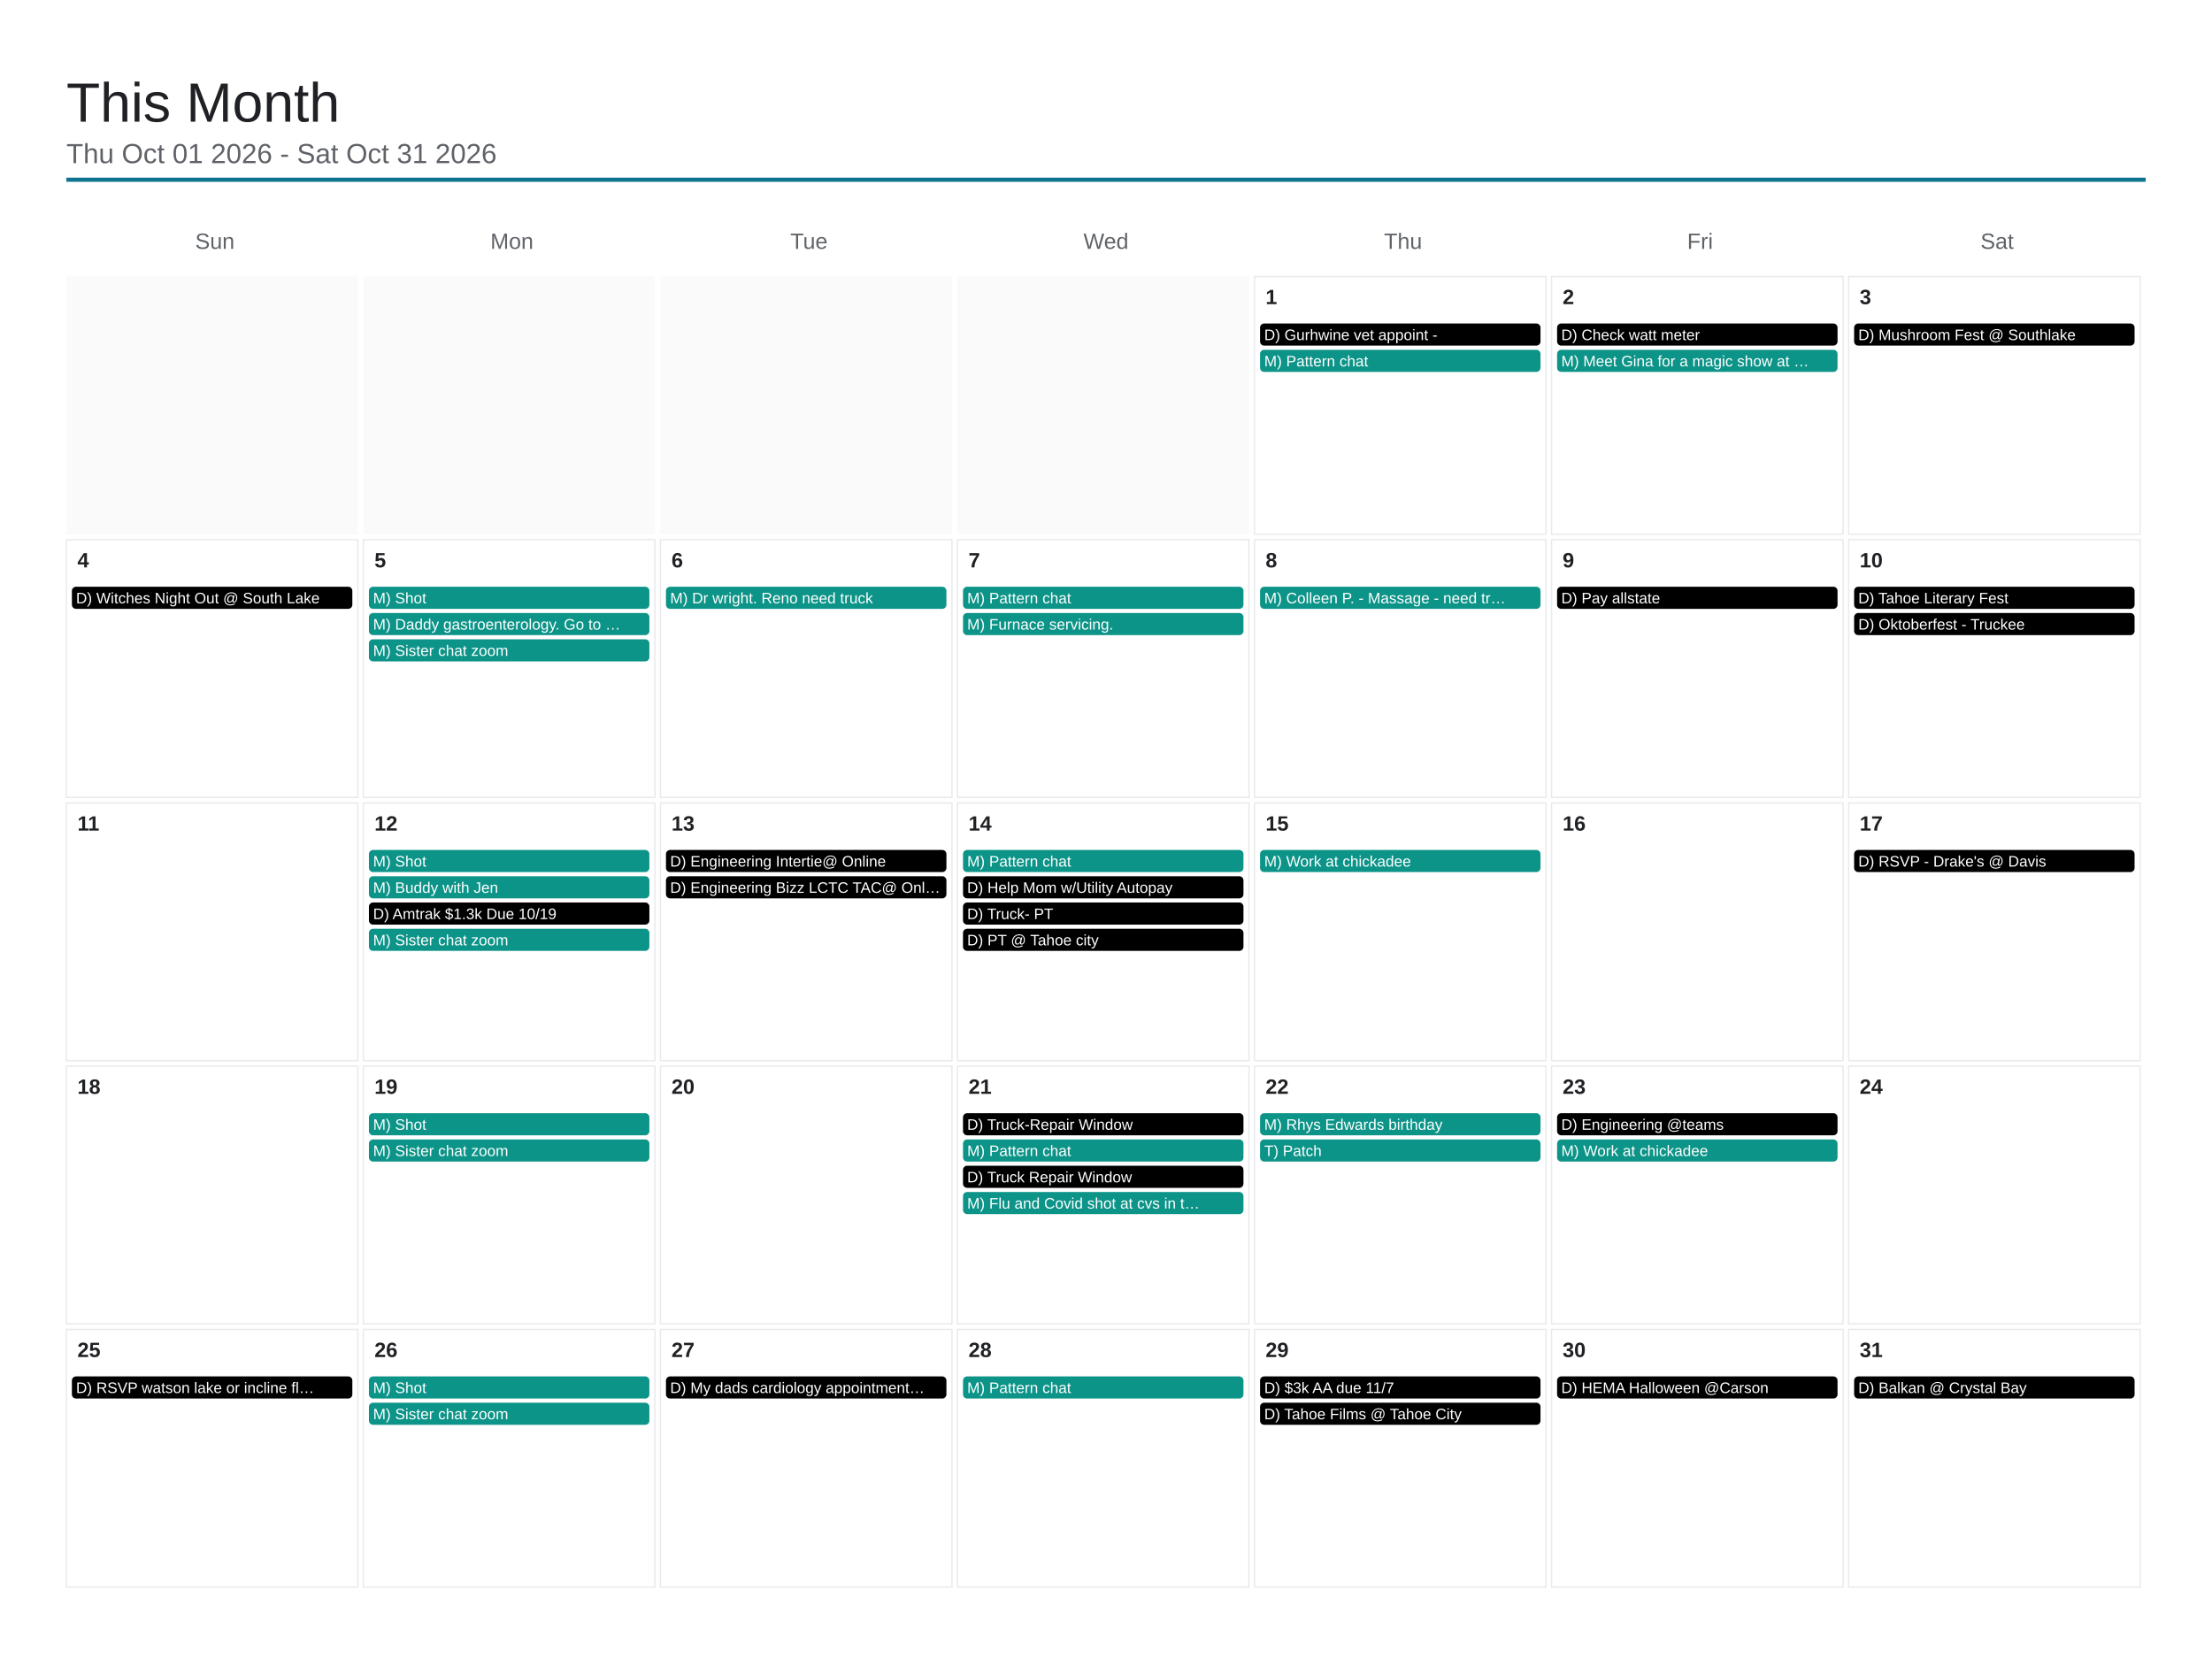
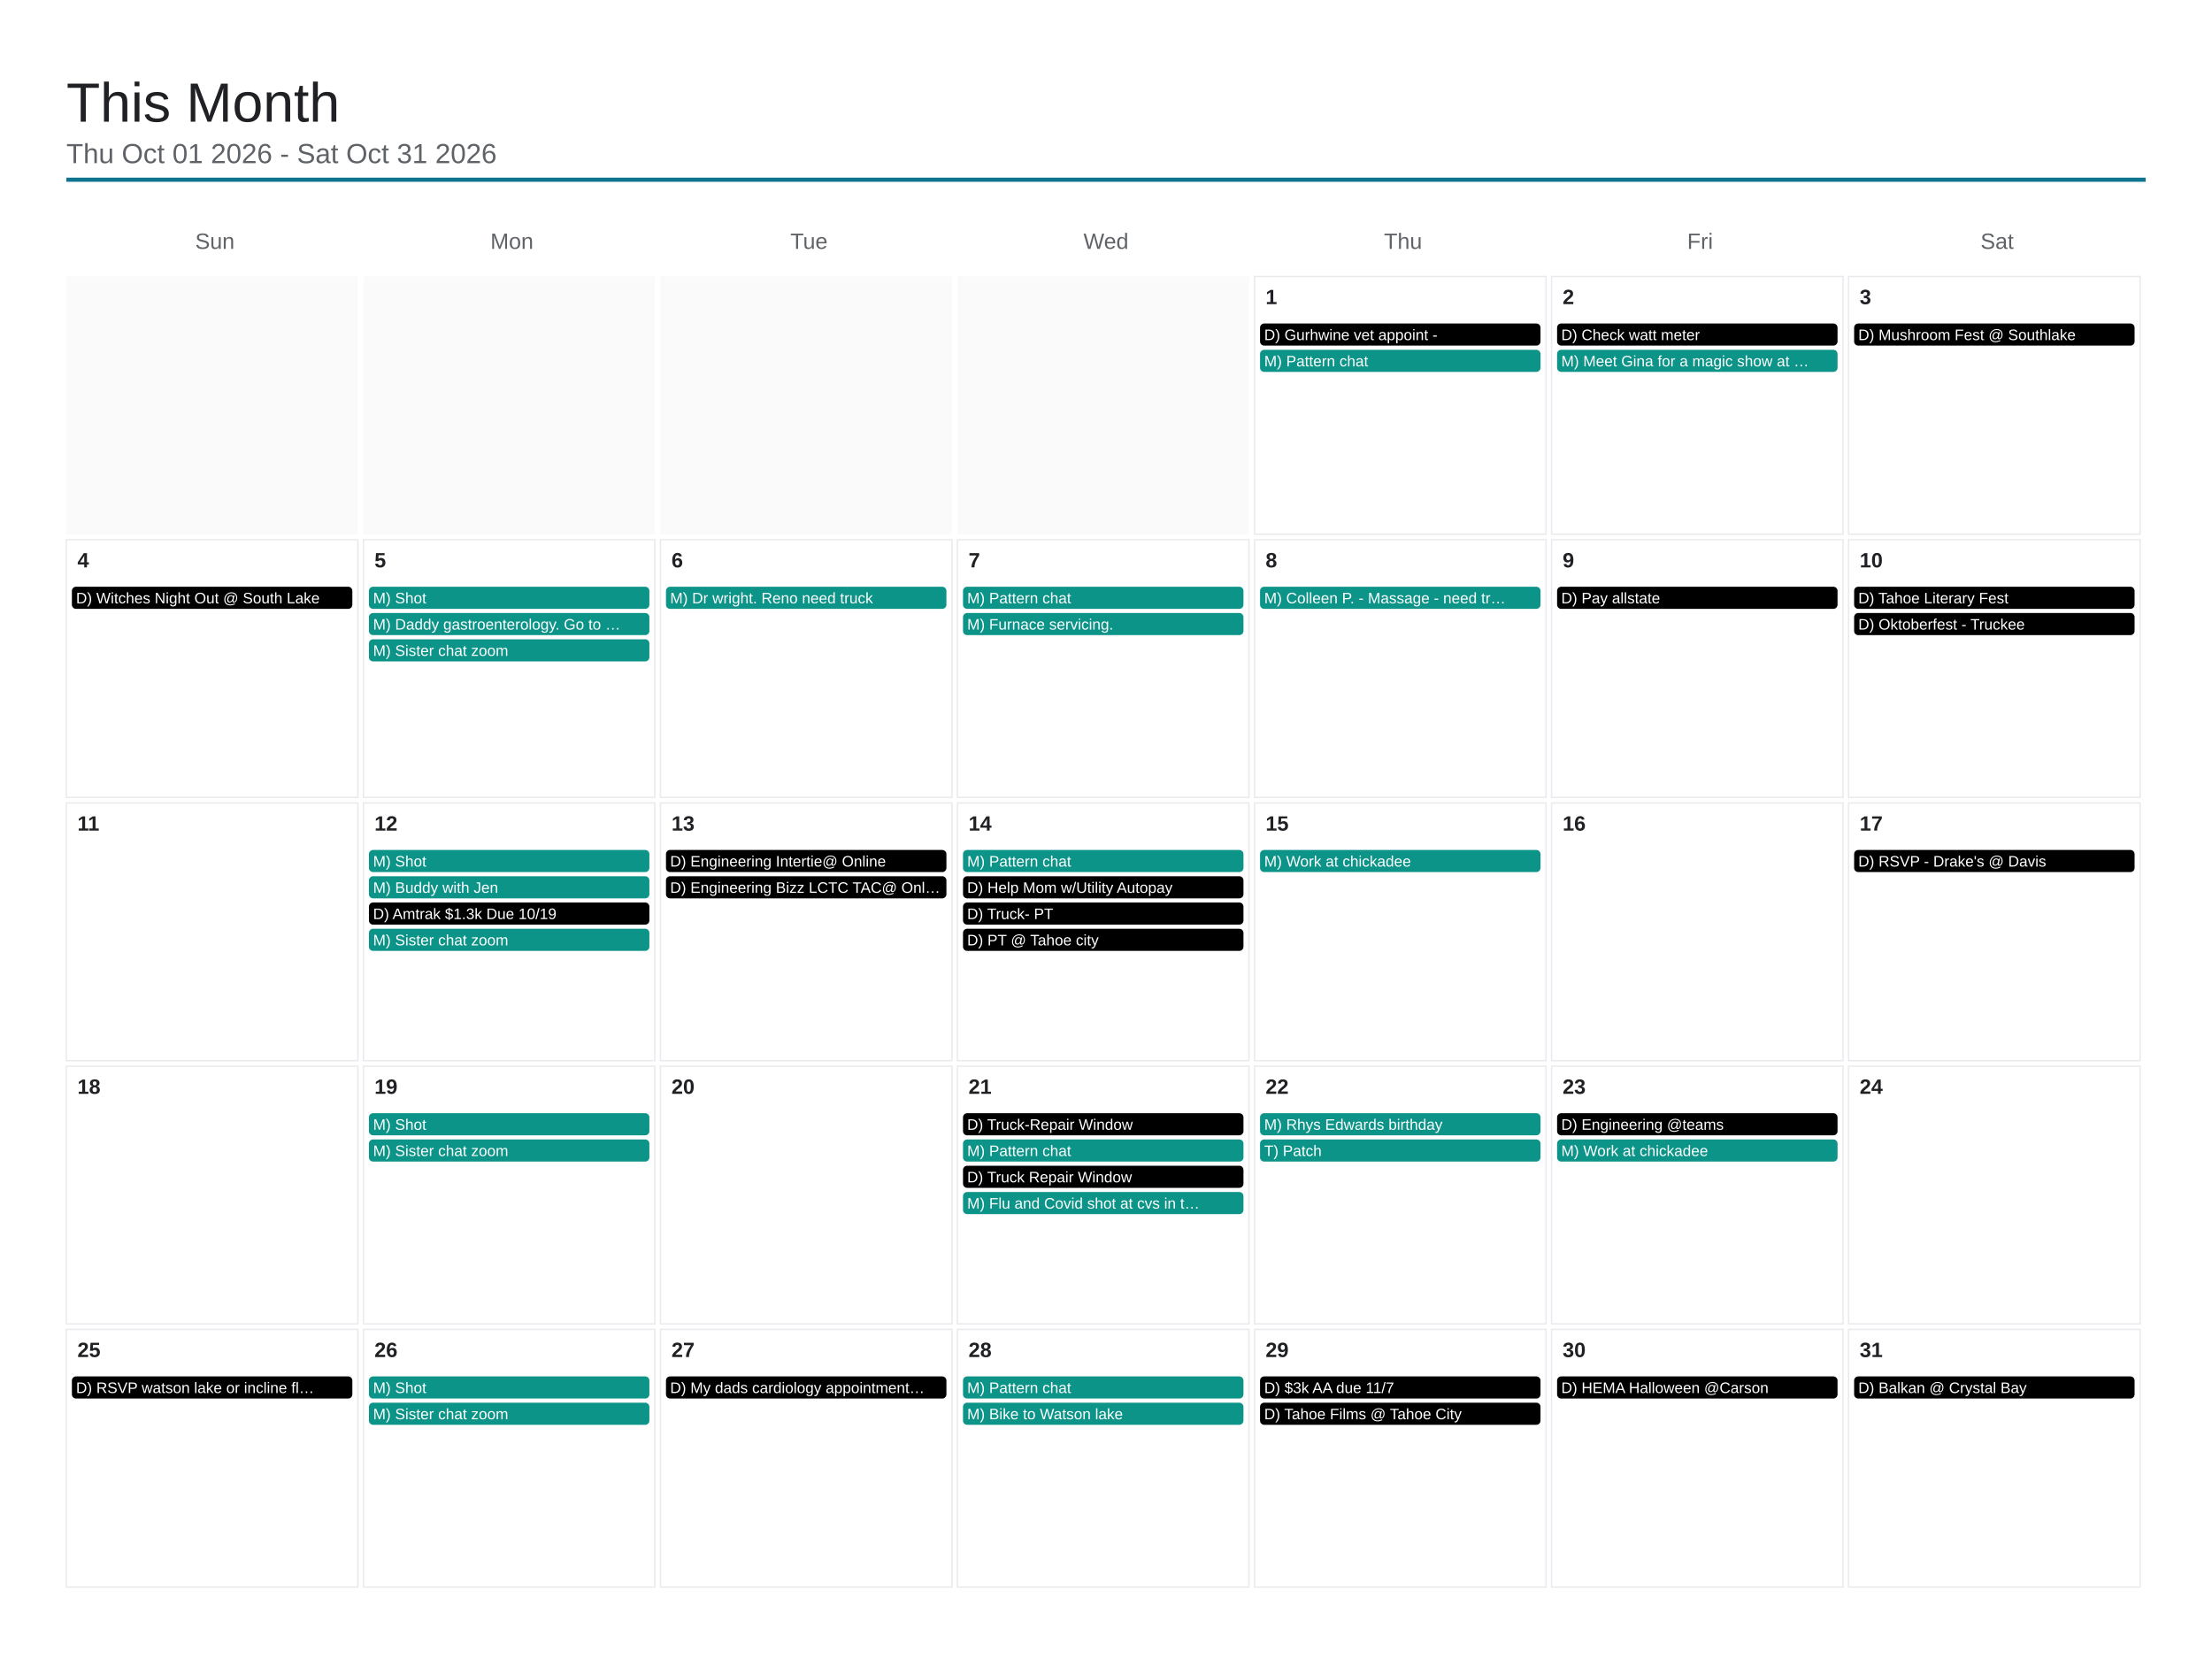
<svg xmlns="http://www.w3.org/2000/svg" viewBox="0 0 1600 1200" width="1600" height="1200">
  <rect x="0" y="0" width="1600" height="1200" fill="#ffffff" />
  <text x="48" y="88" font-family="Arial, Helvetica, sans-serif" font-size="40" font-weight="500" fill="#202124">This Month</text>
  <text x="48" y="118" font-family="Arial, Helvetica, sans-serif" font-size="20" fill="#5f6368">Thu Oct 01 2026 - Sat Oct 31 2026</text>
  <line x1="48" y1="130" x2="1552" y2="130" stroke="#0e7490" stroke-width="3" />
  <text x="155.429" y="180" font-family="Arial, Helvetica, sans-serif" font-size="16" fill="#5f6368" text-anchor="middle">Sun</text>
  <text x="370.286" y="180" font-family="Arial, Helvetica, sans-serif" font-size="16" fill="#5f6368" text-anchor="middle">Mon</text>
  <text x="585.143" y="180" font-family="Arial, Helvetica, sans-serif" font-size="16" fill="#5f6368" text-anchor="middle">Tue</text>
  <text x="800" y="180" font-family="Arial, Helvetica, sans-serif" font-size="16" fill="#5f6368" text-anchor="middle">Wed</text>
  <text x="1014.857" y="180" font-family="Arial, Helvetica, sans-serif" font-size="16" fill="#5f6368" text-anchor="middle">Thu</text>
  <text x="1229.714" y="180" font-family="Arial, Helvetica, sans-serif" font-size="16" fill="#5f6368" text-anchor="middle">Fri</text>
  <text x="1444.571" y="180" font-family="Arial, Helvetica, sans-serif" font-size="16" fill="#5f6368" text-anchor="middle">Sat</text>
  <rect x="48" y="200" width="210.857" height="186.4" fill="#fafafa" />
  <rect x="262.857" y="200" width="210.857" height="186.4" fill="#fafafa" />
  <rect x="477.714" y="200" width="210.857" height="186.4" fill="#fafafa" />
  <rect x="692.571" y="200" width="210.857" height="186.4" fill="#fafafa" />
  <rect x="907.429" y="200" width="210.857" height="186.4" fill="none" stroke="#e8eaed" stroke-width="1" />
  <text x="915.429" y="220" font-family="Arial, Helvetica, sans-serif" font-size="15" font-weight="600" fill="#202124">1</text>
  <rect x="911.429" y="234" width="202.857" height="16" rx="3" fill="#000000" />
  <text x="914.429" y="246" font-family="Arial, Helvetica, sans-serif" font-size="11" fill="#ffffff">D) Gurhwine vet appoint -</text>
  <rect x="911.429" y="253" width="202.857" height="16" rx="3" fill="#0d9488" />
  <text x="914.429" y="265" font-family="Arial, Helvetica, sans-serif" font-size="11" fill="#ffffff">M) Pattern chat</text>
  <rect x="1122.286" y="200" width="210.857" height="186.4" fill="none" stroke="#e8eaed" stroke-width="1" />
  <text x="1130.286" y="220" font-family="Arial, Helvetica, sans-serif" font-size="15" font-weight="600" fill="#202124">2</text>
  <rect x="1126.286" y="234" width="202.857" height="16" rx="3" fill="#000000" />
  <text x="1129.286" y="246" font-family="Arial, Helvetica, sans-serif" font-size="11" fill="#ffffff">D) Check watt meter</text>
  <rect x="1126.286" y="253" width="202.857" height="16" rx="3" fill="#0d9488" />
  <text x="1129.286" y="265" font-family="Arial, Helvetica, sans-serif" font-size="11" fill="#ffffff">M) Meet Gina for a magic show at …</text>
  <rect x="1337.143" y="200" width="210.857" height="186.4" fill="none" stroke="#e8eaed" stroke-width="1" />
  <text x="1345.143" y="220" font-family="Arial, Helvetica, sans-serif" font-size="15" font-weight="600" fill="#202124">3</text>
  <rect x="1341.143" y="234" width="202.857" height="16" rx="3" fill="#000000" />
  <text x="1344.143" y="246" font-family="Arial, Helvetica, sans-serif" font-size="11" fill="#ffffff">D) Mushroom Fest @ Southlake</text>
  <rect x="48" y="390.4" width="210.857" height="186.4" fill="none" stroke="#e8eaed" stroke-width="1" />
  <text x="56" y="410.4" font-family="Arial, Helvetica, sans-serif" font-size="15" font-weight="600" fill="#202124">4</text>
  <rect x="52" y="424.4" width="202.857" height="16" rx="3" fill="#000000" />
  <text x="55" y="436.4" font-family="Arial, Helvetica, sans-serif" font-size="11" fill="#ffffff">D) Witches Night Out @ South Lake</text>
  <rect x="262.857" y="390.4" width="210.857" height="186.4" fill="none" stroke="#e8eaed" stroke-width="1" />
  <text x="270.857" y="410.4" font-family="Arial, Helvetica, sans-serif" font-size="15" font-weight="600" fill="#202124">5</text>
  <rect x="266.857" y="424.4" width="202.857" height="16" rx="3" fill="#0d9488" />
  <text x="269.857" y="436.4" font-family="Arial, Helvetica, sans-serif" font-size="11" fill="#ffffff">M) Shot</text>
  <rect x="266.857" y="443.4" width="202.857" height="16" rx="3" fill="#0d9488" />
  <text x="269.857" y="455.4" font-family="Arial, Helvetica, sans-serif" font-size="11" fill="#ffffff">M) Daddy gastroenterology. Go to …</text>
  <rect x="266.857" y="462.4" width="202.857" height="16" rx="3" fill="#0d9488" />
  <text x="269.857" y="474.4" font-family="Arial, Helvetica, sans-serif" font-size="11" fill="#ffffff">M) Sister chat zoom</text>
  <rect x="477.714" y="390.4" width="210.857" height="186.4" fill="none" stroke="#e8eaed" stroke-width="1" />
  <text x="485.714" y="410.4" font-family="Arial, Helvetica, sans-serif" font-size="15" font-weight="600" fill="#202124">6</text>
  <rect x="481.714" y="424.4" width="202.857" height="16" rx="3" fill="#0d9488" />
  <text x="484.714" y="436.4" font-family="Arial, Helvetica, sans-serif" font-size="11" fill="#ffffff">M) Dr wright. Reno need truck</text>
  <rect x="692.571" y="390.4" width="210.857" height="186.4" fill="none" stroke="#e8eaed" stroke-width="1" />
  <text x="700.571" y="410.4" font-family="Arial, Helvetica, sans-serif" font-size="15" font-weight="600" fill="#202124">7</text>
  <rect x="696.571" y="424.4" width="202.857" height="16" rx="3" fill="#0d9488" />
  <text x="699.571" y="436.4" font-family="Arial, Helvetica, sans-serif" font-size="11" fill="#ffffff">M) Pattern chat</text>
  <rect x="696.571" y="443.4" width="202.857" height="16" rx="3" fill="#0d9488" />
  <text x="699.571" y="455.4" font-family="Arial, Helvetica, sans-serif" font-size="11" fill="#ffffff">M) Furnace servicing.</text>
  <rect x="907.429" y="390.4" width="210.857" height="186.4" fill="none" stroke="#e8eaed" stroke-width="1" />
  <text x="915.429" y="410.4" font-family="Arial, Helvetica, sans-serif" font-size="15" font-weight="600" fill="#202124">8</text>
  <rect x="911.429" y="424.4" width="202.857" height="16" rx="3" fill="#0d9488" />
  <text x="914.429" y="436.4" font-family="Arial, Helvetica, sans-serif" font-size="11" fill="#ffffff">M) Colleen P. - Massage - need tr…</text>
  <rect x="1122.286" y="390.4" width="210.857" height="186.4" fill="none" stroke="#e8eaed" stroke-width="1" />
  <text x="1130.286" y="410.4" font-family="Arial, Helvetica, sans-serif" font-size="15" font-weight="600" fill="#202124">9</text>
  <rect x="1126.286" y="424.4" width="202.857" height="16" rx="3" fill="#000000" />
  <text x="1129.286" y="436.4" font-family="Arial, Helvetica, sans-serif" font-size="11" fill="#ffffff">D) Pay allstate</text>
  <rect x="1337.143" y="390.4" width="210.857" height="186.4" fill="none" stroke="#e8eaed" stroke-width="1" />
  <text x="1345.143" y="410.4" font-family="Arial, Helvetica, sans-serif" font-size="15" font-weight="600" fill="#202124">10</text>
  <rect x="1341.143" y="424.4" width="202.857" height="16" rx="3" fill="#000000" />
  <text x="1344.143" y="436.4" font-family="Arial, Helvetica, sans-serif" font-size="11" fill="#ffffff">D) Tahoe Literary Fest</text>
  <rect x="1341.143" y="443.4" width="202.857" height="16" rx="3" fill="#000000" />
  <text x="1344.143" y="455.4" font-family="Arial, Helvetica, sans-serif" font-size="11" fill="#ffffff">D) Oktoberfest - Truckee</text>
  <rect x="48" y="580.8" width="210.857" height="186.4" fill="none" stroke="#e8eaed" stroke-width="1" />
  <text x="56" y="600.8" font-family="Arial, Helvetica, sans-serif" font-size="15" font-weight="600" fill="#202124">11</text>
  <rect x="262.857" y="580.8" width="210.857" height="186.4" fill="none" stroke="#e8eaed" stroke-width="1" />
  <text x="270.857" y="600.8" font-family="Arial, Helvetica, sans-serif" font-size="15" font-weight="600" fill="#202124">12</text>
  <rect x="266.857" y="614.8" width="202.857" height="16" rx="3" fill="#0d9488" />
  <text x="269.857" y="626.8" font-family="Arial, Helvetica, sans-serif" font-size="11" fill="#ffffff">M) Shot</text>
  <rect x="266.857" y="633.8" width="202.857" height="16" rx="3" fill="#0d9488" />
  <text x="269.857" y="645.8" font-family="Arial, Helvetica, sans-serif" font-size="11" fill="#ffffff">M) Buddy with Jen</text>
  <rect x="266.857" y="652.8" width="202.857" height="16" rx="3" fill="#000000" />
  <text x="269.857" y="664.8" font-family="Arial, Helvetica, sans-serif" font-size="11" fill="#ffffff">D) Amtrak $1.3k Due 10/19</text>
  <rect x="266.857" y="671.8" width="202.857" height="16" rx="3" fill="#0d9488" />
  <text x="269.857" y="683.8" font-family="Arial, Helvetica, sans-serif" font-size="11" fill="#ffffff">M) Sister chat zoom</text>
  <rect x="477.714" y="580.8" width="210.857" height="186.4" fill="none" stroke="#e8eaed" stroke-width="1" />
  <text x="485.714" y="600.8" font-family="Arial, Helvetica, sans-serif" font-size="15" font-weight="600" fill="#202124">13</text>
  <rect x="481.714" y="614.8" width="202.857" height="16" rx="3" fill="#000000" />
  <text x="484.714" y="626.8" font-family="Arial, Helvetica, sans-serif" font-size="11" fill="#ffffff">D) Engineering Intertie@ Online</text>
  <rect x="481.714" y="633.8" width="202.857" height="16" rx="3" fill="#000000" />
  <text x="484.714" y="645.8" font-family="Arial, Helvetica, sans-serif" font-size="11" fill="#ffffff">D) Engineering Bizz LCTC TAC@ Onl…</text>
  <rect x="692.571" y="580.8" width="210.857" height="186.4" fill="none" stroke="#e8eaed" stroke-width="1" />
  <text x="700.571" y="600.8" font-family="Arial, Helvetica, sans-serif" font-size="15" font-weight="600" fill="#202124">14</text>
  <rect x="696.571" y="614.8" width="202.857" height="16" rx="3" fill="#0d9488" />
  <text x="699.571" y="626.8" font-family="Arial, Helvetica, sans-serif" font-size="11" fill="#ffffff">M) Pattern chat</text>
  <rect x="696.571" y="633.8" width="202.857" height="16" rx="3" fill="#000000" />
  <text x="699.571" y="645.8" font-family="Arial, Helvetica, sans-serif" font-size="11" fill="#ffffff">D) Help Mom w/Utility Autopay</text>
  <rect x="696.571" y="652.8" width="202.857" height="16" rx="3" fill="#000000" />
  <text x="699.571" y="664.8" font-family="Arial, Helvetica, sans-serif" font-size="11" fill="#ffffff">D) Truck- PT</text>
  <rect x="696.571" y="671.8" width="202.857" height="16" rx="3" fill="#000000" />
  <text x="699.571" y="683.8" font-family="Arial, Helvetica, sans-serif" font-size="11" fill="#ffffff">D) PT @ Tahoe city</text>
  <rect x="907.429" y="580.8" width="210.857" height="186.4" fill="none" stroke="#e8eaed" stroke-width="1" />
  <text x="915.429" y="600.8" font-family="Arial, Helvetica, sans-serif" font-size="15" font-weight="600" fill="#202124">15</text>
  <rect x="911.429" y="614.8" width="202.857" height="16" rx="3" fill="#0d9488" />
  <text x="914.429" y="626.8" font-family="Arial, Helvetica, sans-serif" font-size="11" fill="#ffffff">M) Work at chickadee</text>
  <rect x="1122.286" y="580.8" width="210.857" height="186.4" fill="none" stroke="#e8eaed" stroke-width="1" />
  <text x="1130.286" y="600.8" font-family="Arial, Helvetica, sans-serif" font-size="15" font-weight="600" fill="#202124">16</text>
  <rect x="1337.143" y="580.8" width="210.857" height="186.4" fill="none" stroke="#e8eaed" stroke-width="1" />
  <text x="1345.143" y="600.8" font-family="Arial, Helvetica, sans-serif" font-size="15" font-weight="600" fill="#202124">17</text>
  <rect x="1341.143" y="614.8" width="202.857" height="16" rx="3" fill="#000000" />
  <text x="1344.143" y="626.8" font-family="Arial, Helvetica, sans-serif" font-size="11" fill="#ffffff">D) RSVP - Drake's @ Davis</text>
  <rect x="48" y="771.2" width="210.857" height="186.4" fill="none" stroke="#e8eaed" stroke-width="1" />
  <text x="56" y="791.2" font-family="Arial, Helvetica, sans-serif" font-size="15" font-weight="600" fill="#202124">18</text>
  <rect x="262.857" y="771.2" width="210.857" height="186.4" fill="none" stroke="#e8eaed" stroke-width="1" />
  <text x="270.857" y="791.2" font-family="Arial, Helvetica, sans-serif" font-size="15" font-weight="600" fill="#202124">19</text>
  <rect x="266.857" y="805.2" width="202.857" height="16" rx="3" fill="#0d9488" />
  <text x="269.857" y="817.2" font-family="Arial, Helvetica, sans-serif" font-size="11" fill="#ffffff">M) Shot</text>
  <rect x="266.857" y="824.2" width="202.857" height="16" rx="3" fill="#0d9488" />
  <text x="269.857" y="836.2" font-family="Arial, Helvetica, sans-serif" font-size="11" fill="#ffffff">M) Sister chat zoom</text>
  <rect x="477.714" y="771.2" width="210.857" height="186.4" fill="none" stroke="#e8eaed" stroke-width="1" />
  <text x="485.714" y="791.2" font-family="Arial, Helvetica, sans-serif" font-size="15" font-weight="600" fill="#202124">20</text>
  <rect x="692.571" y="771.2" width="210.857" height="186.4" fill="none" stroke="#e8eaed" stroke-width="1" />
  <text x="700.571" y="791.2" font-family="Arial, Helvetica, sans-serif" font-size="15" font-weight="600" fill="#202124">21</text>
  <rect x="696.571" y="805.2" width="202.857" height="16" rx="3" fill="#000000" />
  <text x="699.571" y="817.2" font-family="Arial, Helvetica, sans-serif" font-size="11" fill="#ffffff">D) Truck-Repair Window</text>
  <rect x="696.571" y="824.2" width="202.857" height="16" rx="3" fill="#0d9488" />
  <text x="699.571" y="836.2" font-family="Arial, Helvetica, sans-serif" font-size="11" fill="#ffffff">M) Pattern chat</text>
  <rect x="696.571" y="843.2" width="202.857" height="16" rx="3" fill="#000000" />
  <text x="699.571" y="855.2" font-family="Arial, Helvetica, sans-serif" font-size="11" fill="#ffffff">D) Truck Repair Window</text>
  <rect x="696.571" y="862.2" width="202.857" height="16" rx="3" fill="#0d9488" />
  <text x="699.571" y="874.2" font-family="Arial, Helvetica, sans-serif" font-size="11" fill="#ffffff">M) Flu and Covid shot at cvs in t…</text>
  <rect x="907.429" y="771.2" width="210.857" height="186.4" fill="none" stroke="#e8eaed" stroke-width="1" />
  <text x="915.429" y="791.2" font-family="Arial, Helvetica, sans-serif" font-size="15" font-weight="600" fill="#202124">22</text>
  <rect x="911.429" y="805.2" width="202.857" height="16" rx="3" fill="#0d9488" />
  <text x="914.429" y="817.2" font-family="Arial, Helvetica, sans-serif" font-size="11" fill="#ffffff">M) Rhys Edwards birthday</text>
  <rect x="911.429" y="824.2" width="202.857" height="16" rx="3" fill="#0d9488" />
  <text x="914.429" y="836.2" font-family="Arial, Helvetica, sans-serif" font-size="11" fill="#ffffff">T) Patch</text>
  <rect x="1122.286" y="771.2" width="210.857" height="186.4" fill="none" stroke="#e8eaed" stroke-width="1" />
  <text x="1130.286" y="791.2" font-family="Arial, Helvetica, sans-serif" font-size="15" font-weight="600" fill="#202124">23</text>
  <rect x="1126.286" y="805.2" width="202.857" height="16" rx="3" fill="#000000" />
  <text x="1129.286" y="817.2" font-family="Arial, Helvetica, sans-serif" font-size="11" fill="#ffffff">D) Engineering @teams</text>
  <rect x="1126.286" y="824.2" width="202.857" height="16" rx="3" fill="#0d9488" />
  <text x="1129.286" y="836.2" font-family="Arial, Helvetica, sans-serif" font-size="11" fill="#ffffff">M) Work at chickadee</text>
  <rect x="1337.143" y="771.2" width="210.857" height="186.4" fill="none" stroke="#e8eaed" stroke-width="1" />
  <text x="1345.143" y="791.2" font-family="Arial, Helvetica, sans-serif" font-size="15" font-weight="600" fill="#202124">24</text>
  <rect x="48" y="961.6" width="210.857" height="186.4" fill="none" stroke="#e8eaed" stroke-width="1" />
  <text x="56" y="981.6" font-family="Arial, Helvetica, sans-serif" font-size="15" font-weight="600" fill="#202124">25</text>
  <rect x="52" y="995.6" width="202.857" height="16" rx="3" fill="#000000" />
  <text x="55" y="1007.6" font-family="Arial, Helvetica, sans-serif" font-size="11" fill="#ffffff">D) RSVP watson lake or incline fl…</text>
  <rect x="262.857" y="961.6" width="210.857" height="186.4" fill="none" stroke="#e8eaed" stroke-width="1" />
  <text x="270.857" y="981.6" font-family="Arial, Helvetica, sans-serif" font-size="15" font-weight="600" fill="#202124">26</text>
  <rect x="266.857" y="995.6" width="202.857" height="16" rx="3" fill="#0d9488" />
  <text x="269.857" y="1007.6" font-family="Arial, Helvetica, sans-serif" font-size="11" fill="#ffffff">M) Shot</text>
  <rect x="266.857" y="1014.6" width="202.857" height="16" rx="3" fill="#0d9488" />
  <text x="269.857" y="1026.6" font-family="Arial, Helvetica, sans-serif" font-size="11" fill="#ffffff">M) Sister chat zoom</text>
  <rect x="477.714" y="961.6" width="210.857" height="186.4" fill="none" stroke="#e8eaed" stroke-width="1" />
  <text x="485.714" y="981.6" font-family="Arial, Helvetica, sans-serif" font-size="15" font-weight="600" fill="#202124">27</text>
  <rect x="481.714" y="995.6" width="202.857" height="16" rx="3" fill="#000000" />
  <text x="484.714" y="1007.6" font-family="Arial, Helvetica, sans-serif" font-size="11" fill="#ffffff">D) My dads cardiology appointment…</text>
  <rect x="692.571" y="961.6" width="210.857" height="186.4" fill="none" stroke="#e8eaed" stroke-width="1" />
  <text x="700.571" y="981.6" font-family="Arial, Helvetica, sans-serif" font-size="15" font-weight="600" fill="#202124">28</text>
  <rect x="696.571" y="995.6" width="202.857" height="16" rx="3" fill="#0d9488" />
  <text x="699.571" y="1007.6" font-family="Arial, Helvetica, sans-serif" font-size="11" fill="#ffffff">M) Pattern chat</text>
+   <rect x="696.571" y="1014.6" width="202.857" height="16" rx="3" fill="#0d9488" />
+   <text x="699.571" y="1026.6" font-family="Arial, Helvetica, sans-serif" font-size="11" fill="#ffffff">M) Bike to Watson lake</text>
  <rect x="907.429" y="961.6" width="210.857" height="186.4" fill="none" stroke="#e8eaed" stroke-width="1" />
  <text x="915.429" y="981.6" font-family="Arial, Helvetica, sans-serif" font-size="15" font-weight="600" fill="#202124">29</text>
  <rect x="911.429" y="995.6" width="202.857" height="16" rx="3" fill="#000000" />
  <text x="914.429" y="1007.6" font-family="Arial, Helvetica, sans-serif" font-size="11" fill="#ffffff">D) $3k AA due 11/7</text>
  <rect x="911.429" y="1014.6" width="202.857" height="16" rx="3" fill="#000000" />
  <text x="914.429" y="1026.6" font-family="Arial, Helvetica, sans-serif" font-size="11" fill="#ffffff">D) Tahoe Films @ Tahoe City</text>
  <rect x="1122.286" y="961.6" width="210.857" height="186.4" fill="none" stroke="#e8eaed" stroke-width="1" />
  <text x="1130.286" y="981.6" font-family="Arial, Helvetica, sans-serif" font-size="15" font-weight="600" fill="#202124">30</text>
  <rect x="1126.286" y="995.6" width="202.857" height="16" rx="3" fill="#000000" />
  <text x="1129.286" y="1007.6" font-family="Arial, Helvetica, sans-serif" font-size="11" fill="#ffffff">D) HEMA Halloween @Carson</text>
  <rect x="1337.143" y="961.6" width="210.857" height="186.4" fill="none" stroke="#e8eaed" stroke-width="1" />
  <text x="1345.143" y="981.6" font-family="Arial, Helvetica, sans-serif" font-size="15" font-weight="600" fill="#202124">31</text>
  <rect x="1341.143" y="995.6" width="202.857" height="16" rx="3" fill="#000000" />
  <text x="1344.143" y="1007.6" font-family="Arial, Helvetica, sans-serif" font-size="11" fill="#ffffff">D) Balkan @ Crystal Bay</text>
</svg>
